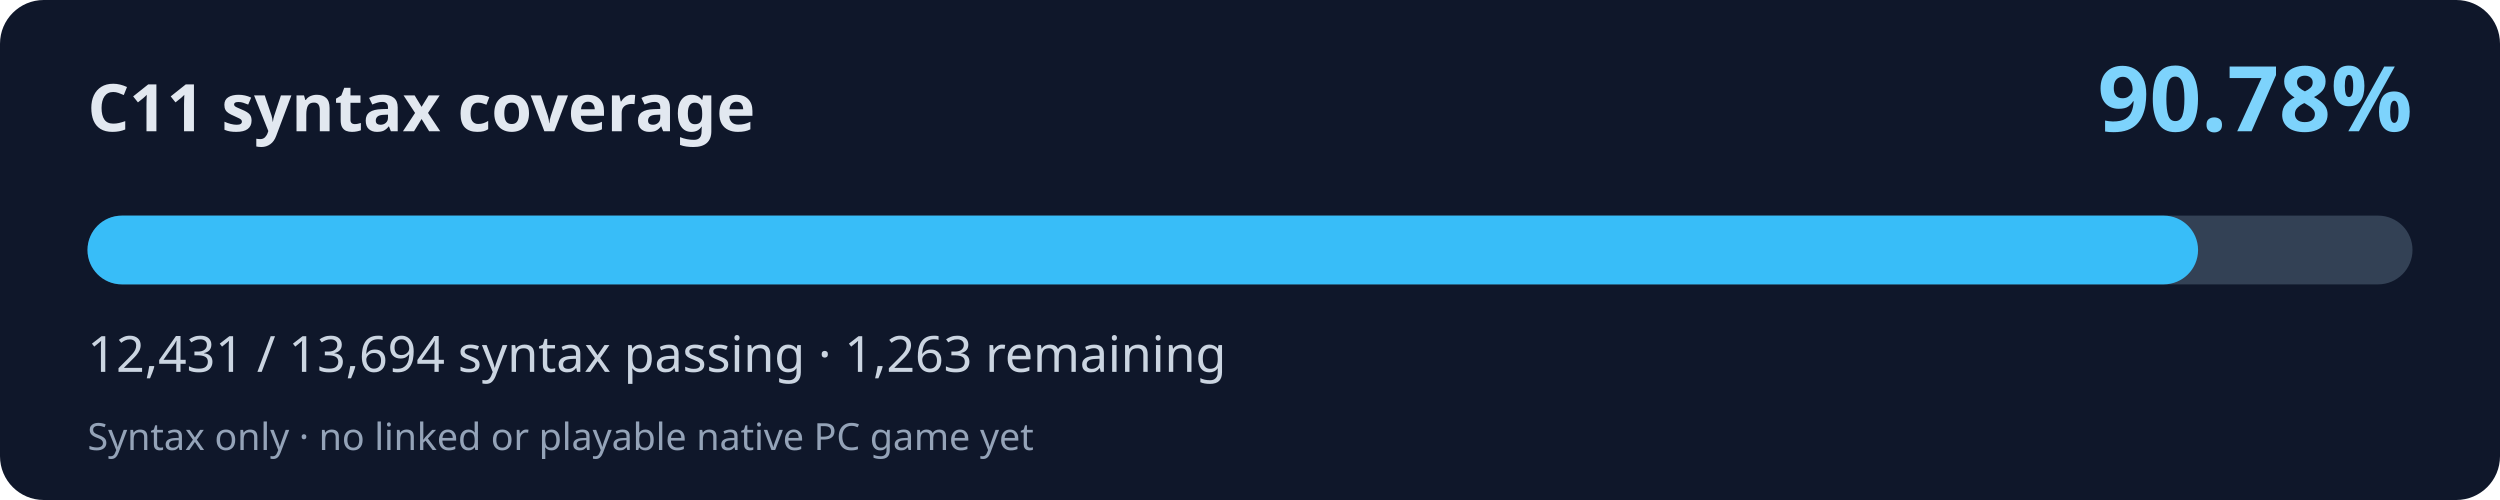
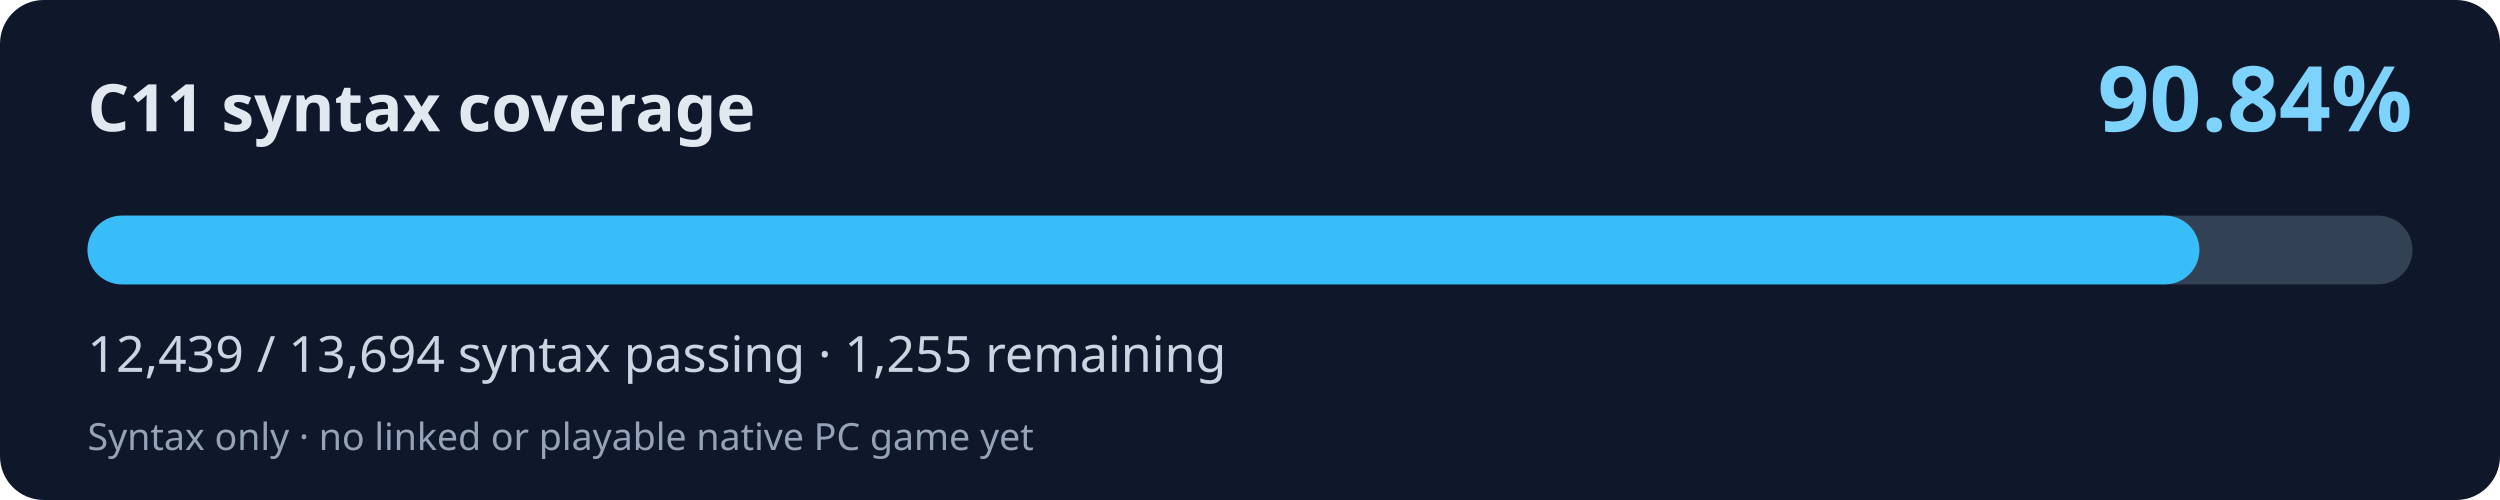
<svg xmlns="http://www.w3.org/2000/svg" width="800" height="160" viewBox="0 0 800 160" role="img" aria-labelledby="title desc">
  <rect width="800" height="160" rx="14" fill="#0f172a" />
  <text x="28" y="42" fill="#e2e8f0" font-family="system-ui,Segoe UI,sans-serif" font-weight="700" font-size="21">C11 syntax coverage</text>
-   <text x="772" y="42" fill="#7dd3fc" font-family="system-ui,Segoe UI,sans-serif" font-weight="700" font-size="29" text-anchor="end">90.78%</text>
+   <text x="772" y="42" fill="#7dd3fc" font-family="system-ui,Segoe UI,sans-serif" font-weight="700" font-size="29" text-anchor="end">90.84%</text>
  <rect x="28" y="69" width="744" height="22" rx="11" fill="#334155" />
-   <rect x="28" y="69" width="675.38" height="22" rx="11" fill="#38bdf8" />
-   <text x="28" y="119" fill="#cbd5e1" font-family="system-ui,Segoe UI,sans-serif" font-size="16">12,431 / 13,694 syntax passing · 1,263 remaining</text>
+   <rect x="28" y="69" width="675.82" height="22" rx="11" fill="#38bdf8" />
+   <text x="28" y="119" fill="#cbd5e1" font-family="system-ui,Segoe UI,sans-serif" font-size="16">12,439 / 13,694 syntax passing · 1,255 remaining</text>
  <text x="28" y="144" fill="#94a3b8" font-family="system-ui,Segoe UI,sans-serif" font-size="12">Syntax only · no linked or playable native PC game yet</text>
</svg>
